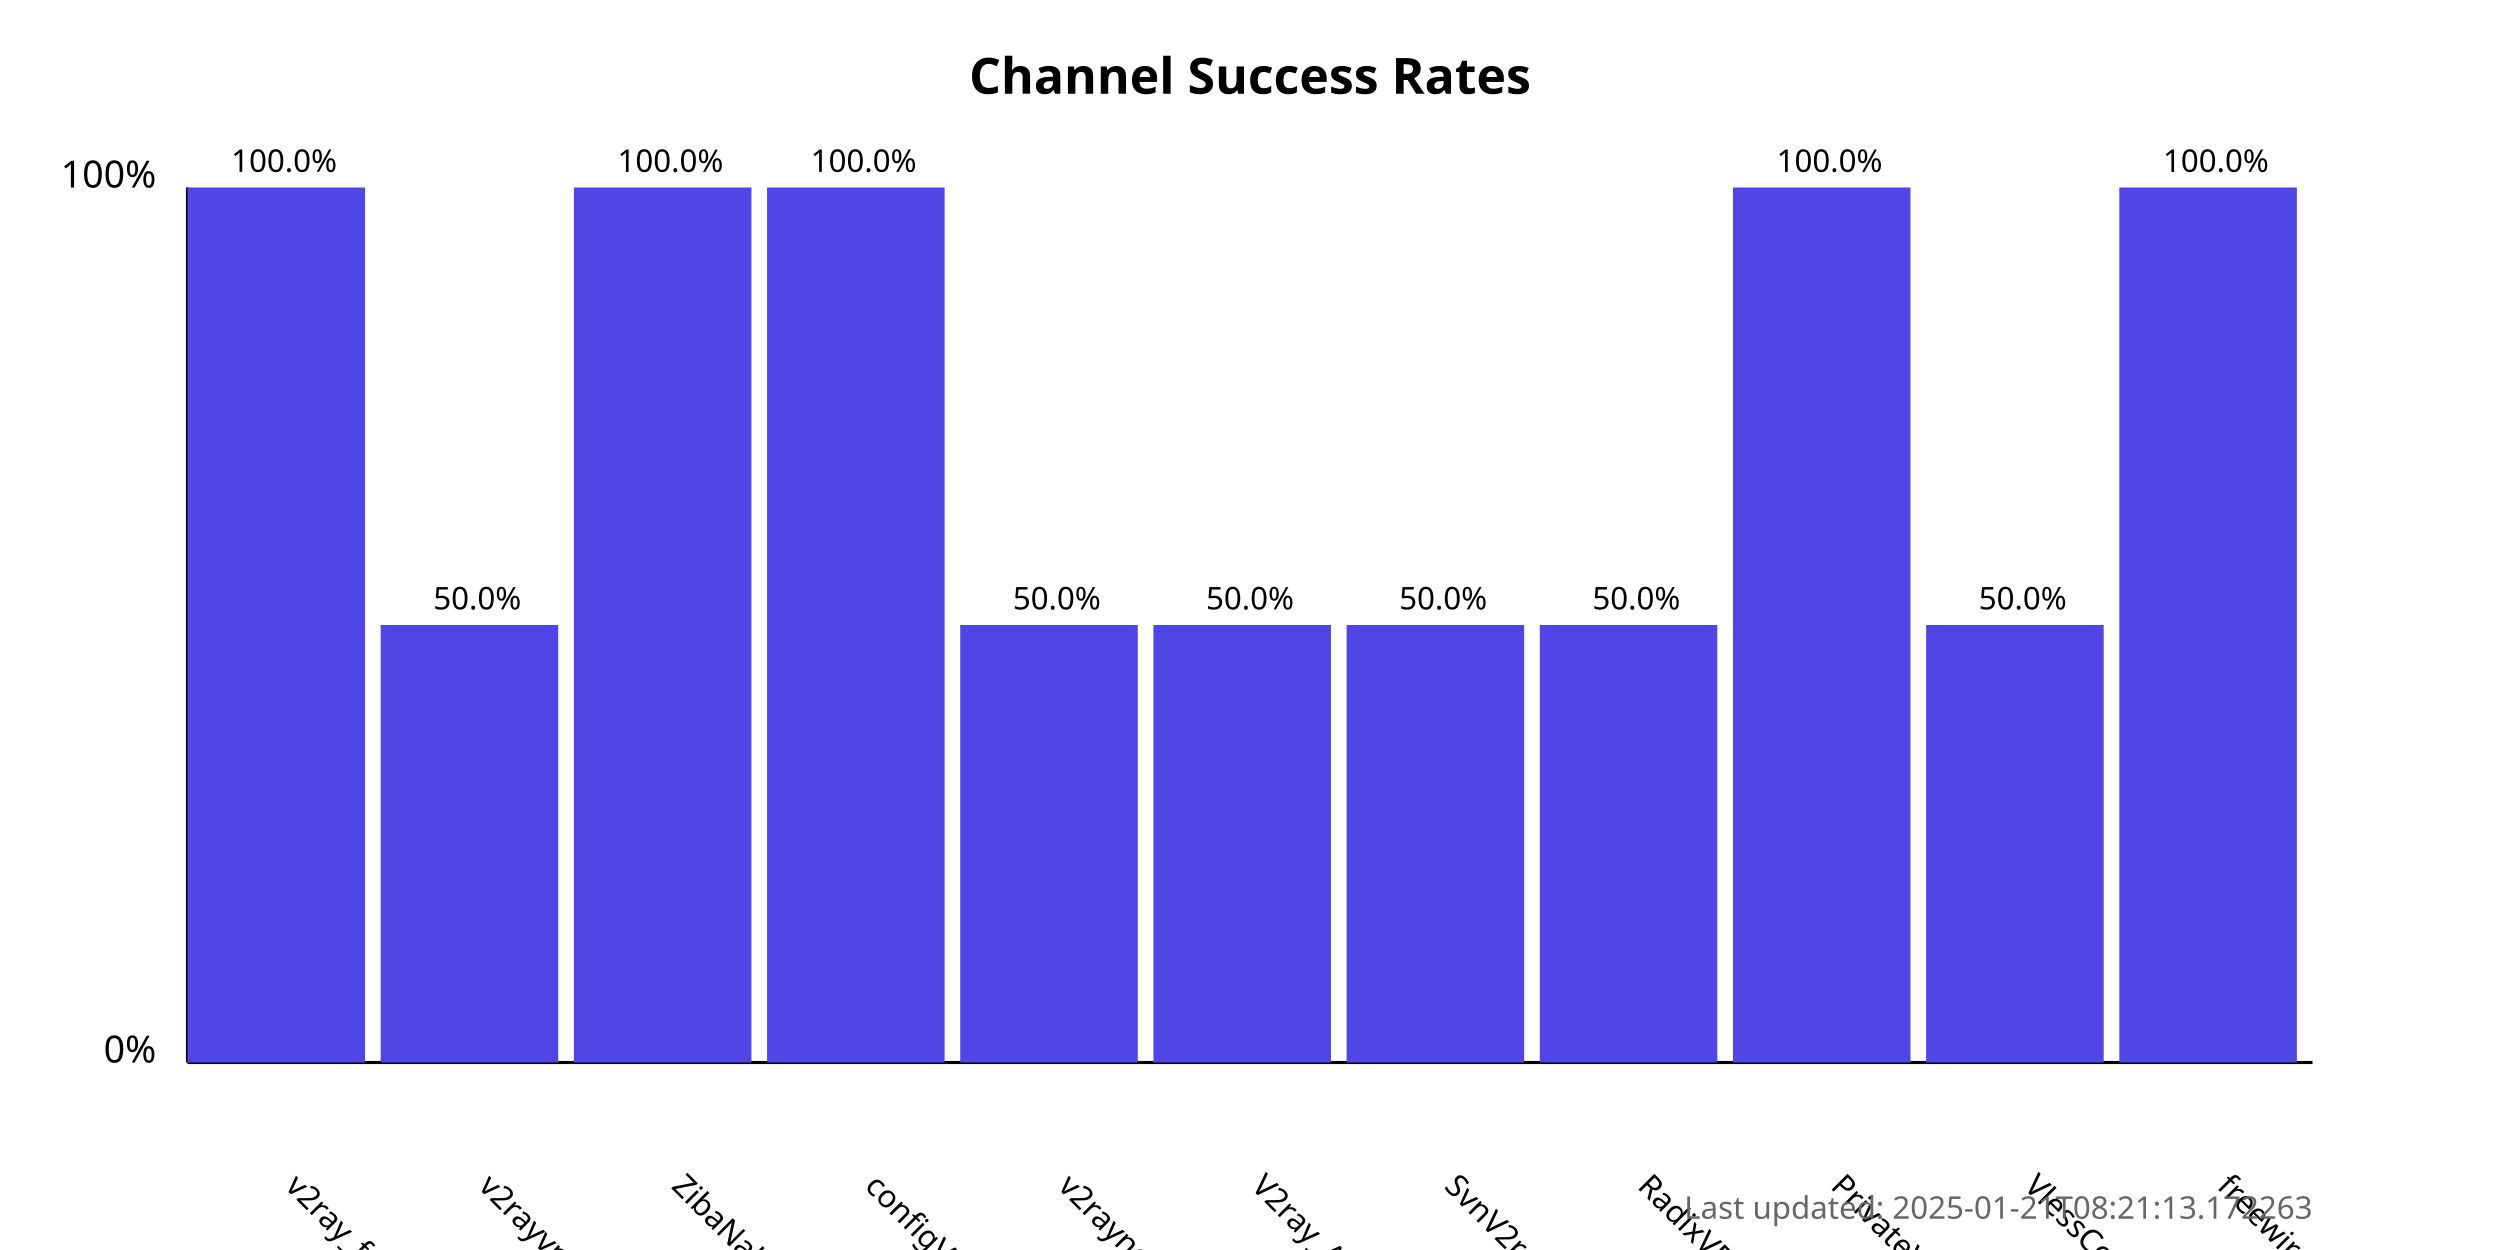
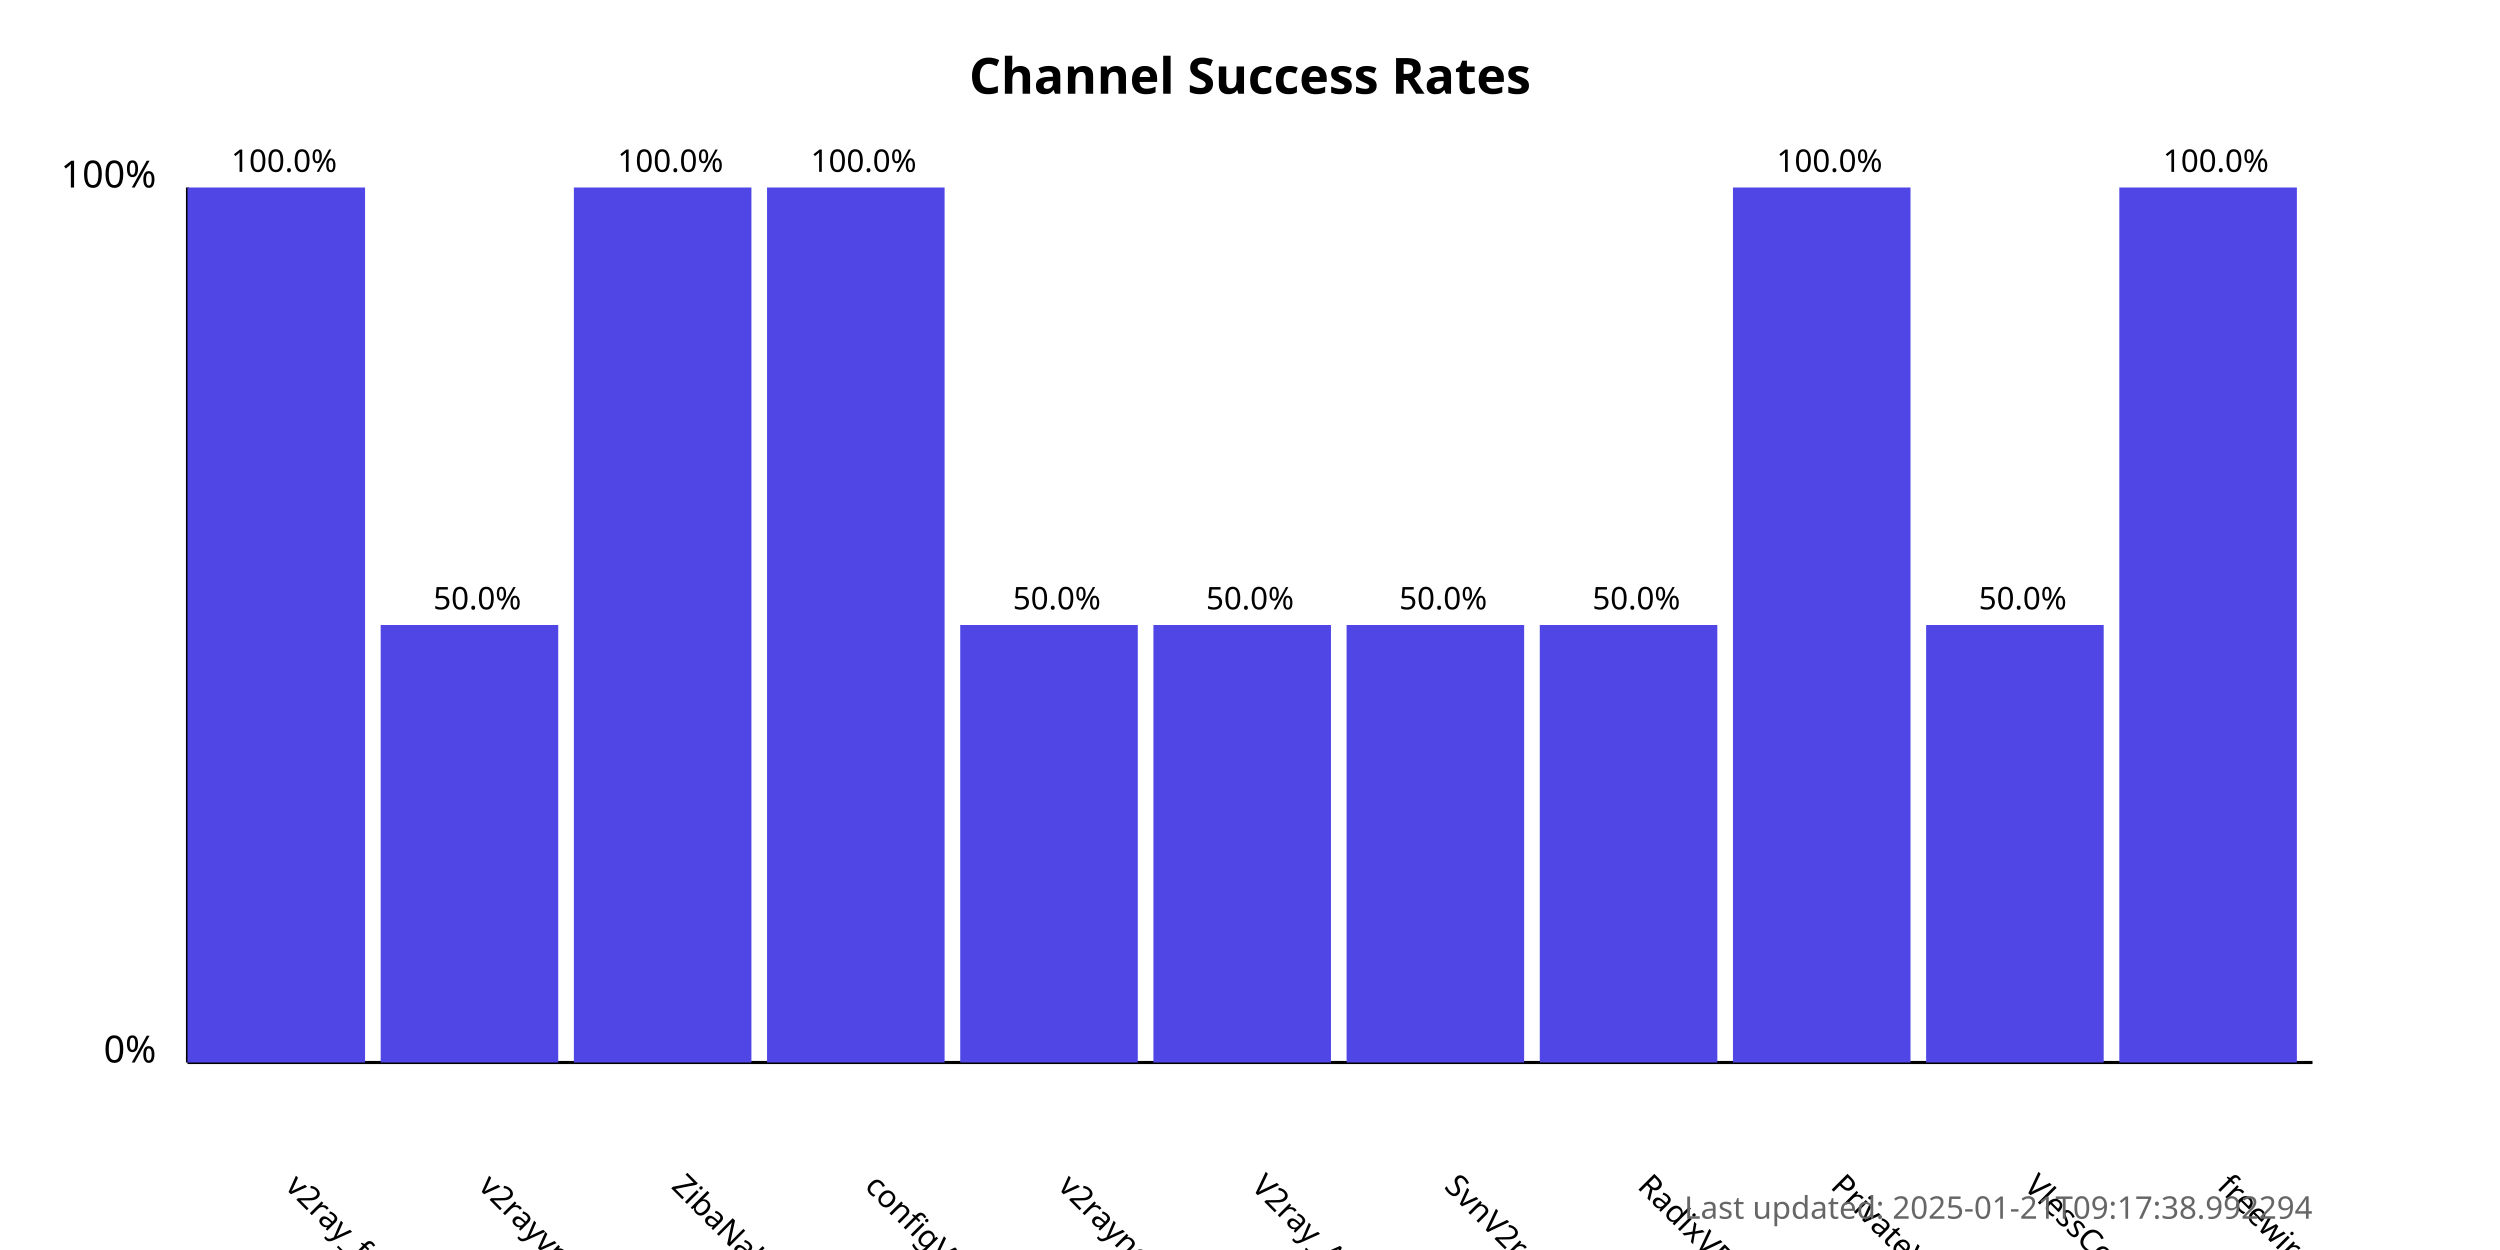
<svg xmlns="http://www.w3.org/2000/svg" width="800" height="400">
  <style>
            .chart-title { font: bold 16px sans-serif; }
            .axis-label { font: 12px sans-serif; }
            .tick-label { font: 10px sans-serif; }
            .bar { fill: #4f46e5; }
            .bar:hover { fill: #6366f1; }
            .timestamp { font: 10px sans-serif; fill: #666; }
        </style>
  <text x="400.0" y="30" text-anchor="middle" class="chart-title">
            Channel Success Rates
        </text>
  <line x1="60" y1="340" x2="60" y2="60" stroke="black" stroke-width="1" />
  <line x1="60" y1="340" x2="740" y2="340" stroke="black" stroke-width="1" />
  <text x="50" y="340" text-anchor="end" class="axis-label">0%</text>
  <text x="50" y="60" text-anchor="end" class="axis-label">100%</text>
  <g>
    <rect x="60" y="60.0" width="56.818" height="280.0" class="bar" />
    <text x="90.909" y="380" transform="rotate(45, 90.90909, 380)" text-anchor="start" class="tick-label">
                v2ray_free_conf
            </text>
    <text x="90.909" y="55.0" text-anchor="middle" class="tick-label">
                100.0%
            </text>
  </g>
  <g>
    <rect x="121.818" y="200.0" width="56.818" height="140.0" class="bar" />
    <text x="152.727" y="380" transform="rotate(45, 152.7273, 380)" text-anchor="start" class="tick-label">
                v2rayvpno
            </text>
    <text x="152.727" y="195.0" text-anchor="middle" class="tick-label">
                50.0%
            </text>
  </g>
  <g>
    <rect x="183.636" y="60.0" width="56.818" height="280.0" class="bar" />
    <text x="214.545" y="380" transform="rotate(45, 214.5455, 380)" text-anchor="start" class="tick-label">
                ZibaNabz
            </text>
    <text x="214.545" y="55.0" text-anchor="middle" class="tick-label">
                100.0%
            </text>
  </g>
  <g>
    <rect x="245.455" y="60.0" width="56.818" height="280.0" class="bar" />
    <text x="276.364" y="380" transform="rotate(45, 276.3636, 380)" text-anchor="start" class="tick-label">
                configV2rayForFree
            </text>
    <text x="276.364" y="55.0" text-anchor="middle" class="tick-label">
                100.0%
            </text>
  </g>
  <g>
    <rect x="307.273" y="200.0" width="56.818" height="140.0" class="bar" />
    <text x="338.182" y="380" transform="rotate(45, 338.1818, 380)" text-anchor="start" class="tick-label">
                v2rayngvpn
            </text>
    <text x="338.182" y="195.0" text-anchor="middle" class="tick-label">
                50.0%
            </text>
  </g>
  <g>
    <rect x="369.091" y="200.0" width="56.818" height="140.0" class="bar" />
    <text x="400.0" y="380" transform="rotate(45, 400.0, 380)" text-anchor="start" class="tick-label">
                V2ray_Alpha
            </text>
    <text x="400.0" y="195.0" text-anchor="middle" class="tick-label">
                50.0%
            </text>
  </g>
  <g>
    <rect x="430.909" y="200.0" width="56.818" height="140.0" class="bar" />
    <text x="461.818" y="380" transform="rotate(45, 461.8182, 380)" text-anchor="start" class="tick-label">
                SvnV2ray
            </text>
    <text x="461.818" y="195.0" text-anchor="middle" class="tick-label">
                50.0%
            </text>
  </g>
  <g>
    <rect x="492.727" y="200.0" width="56.818" height="140.0" class="bar" />
    <text x="523.636" y="380" transform="rotate(45, 523.6364, 380)" text-anchor="start" class="tick-label">
                RadixVPN
            </text>
    <text x="523.636" y="195.0" text-anchor="middle" class="tick-label">
                50.0%
            </text>
  </g>
  <g>
    <rect x="554.545" y="60.0" width="56.818" height="280.0" class="bar" />
    <text x="585.455" y="380" transform="rotate(45, 585.4545, 380)" text-anchor="start" class="tick-label">
                PrivateVPNs
            </text>
    <text x="585.455" y="55.0" text-anchor="middle" class="tick-label">
                100.0%
            </text>
  </g>
  <g>
    <rect x="616.364" y="200.0" width="56.818" height="140.0" class="bar" />
    <text x="647.273" y="380" transform="rotate(45, 647.2727, 380)" text-anchor="start" class="tick-label">
                VlessConfig
            </text>
    <text x="647.273" y="195.0" text-anchor="middle" class="tick-label">
                50.0%
            </text>
  </g>
  <g>
    <rect x="678.182" y="60.0" width="56.818" height="280.0" class="bar" />
    <text x="709.091" y="380" transform="rotate(45, 709.0909, 380)" text-anchor="start" class="tick-label">
                freewireguard
            </text>
    <text x="709.091" y="55.0" text-anchor="middle" class="tick-label">
                100.0%
            </text>
  </g>
  <text x="740" y="390" text-anchor="end" class="timestamp">
-             Last updated: 2025-01-21T08:21:13.172263
+             Last updated: 2025-01-21T09:17:38.992294
        </text>
</svg>
